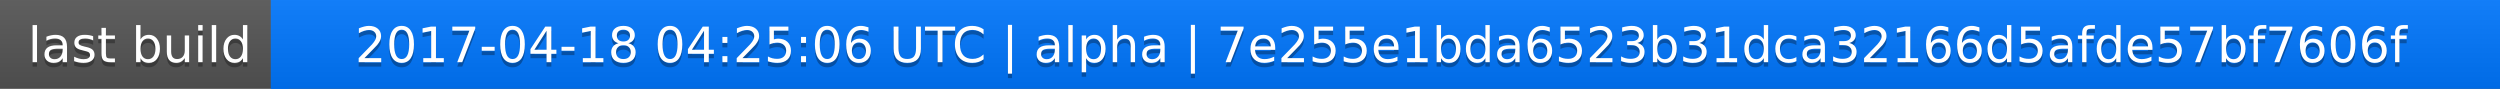
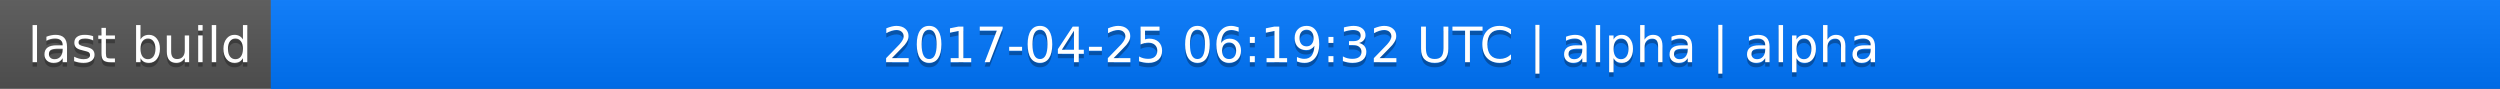
<svg xmlns="http://www.w3.org/2000/svg" width="563" height="20">
  <linearGradient id="a" x2="0" y2="100%">
    <stop offset="0" stop-color="#bbb" stop-opacity=".1" />
    <stop offset="1" stop-opacity=".1" />
  </linearGradient>
  <rect rx="0" width="563" height="20" fill="#555" />
  <rect rx="0" x="61" width="502" height="20" fill="#07f" />
  <path fill="#07f" d="M61 0h4v20h-4z" />
  <rect rx="0" width="563" height="20" fill="url(#a)" />
  <g fill="#fff" text-anchor="middle" font-family="DejaVu Sans,Verdana,Geneva,sans-serif" font-size="11">
    <text x="31.5" y="15" fill="#010101" fill-opacity=".3">last build</text>
    <text x="31.5" y="14">last build</text>
-     <text x="311" y="15" fill="#010101" fill-opacity=".3">2017-04-18 04:25:06 UTC | alpha | 7e255e1bda6523b31dca32166d5afde57bf7606f</text>
-     <text x="311" y="14">2017-04-18 04:25:06 UTC | alpha | 7e255e1bda6523b31dca32166d5afde57bf7606f</text>
+     <text x="311" y="15" fill="#010101" fill-opacity=".3">2017-04-25 06:19:32 UTC | alpha | alpha</text>
+     <text x="311" y="14">2017-04-25 06:19:32 UTC | alpha | alpha</text>
  </g>
</svg>
